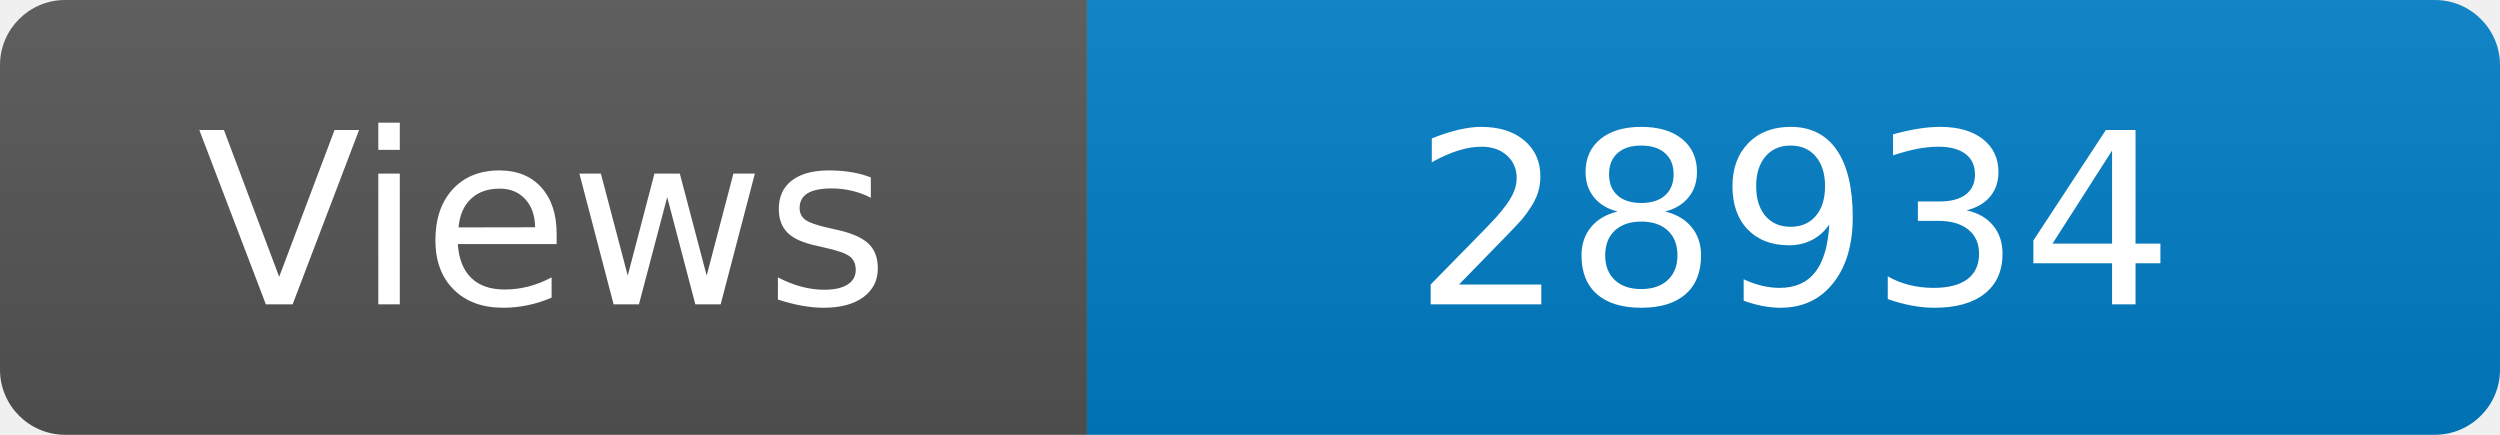
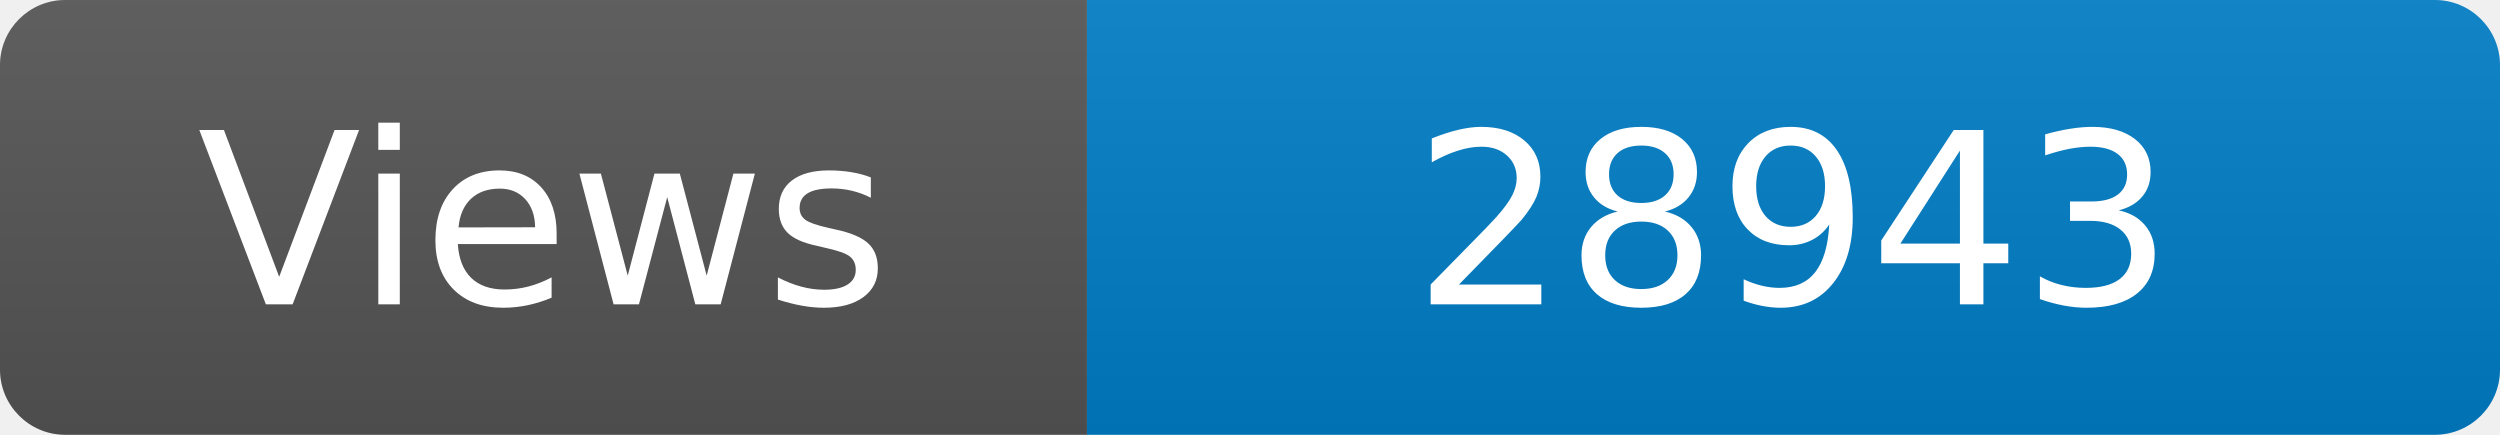
<svg xmlns="http://www.w3.org/2000/svg" width="115" height="20" role="img" aria-label="Maintained?: yes">
  <linearGradient id="s" x2="0" y2="100%">
    <stop offset="0" stop-color="#bbb" stop-opacity=".1" />
    <stop offset="1" stop-opacity=".1" />
  </linearGradient>
  <clipPath id="r">
    <rect width="115" height="20" rx="3" fill="#fff" />
  </clipPath>
  <g clip-path="url(#r)">
    <rect width="50" height="20" fill="#555" />
    <rect x="50" width="160" height="20" fill="#007ec6" />
    <rect width="115" height="20" fill="url(#s)" />
  </g>
  <g fill="#fff" text-anchor="middle" font-family="Verdana,Geneva,DejaVu Sans,sans-serif" font-size="110">
    <text x="250" y="140" transform="scale(.1)" fill="#fff">Views</text>
-     <text x="825" y="140" transform="scale(.1)" fill="#fff">28934</text>
+     <text x="825" y="140" transform="scale(.1)" fill="#fff">28943</text>
  </g>
</svg>
